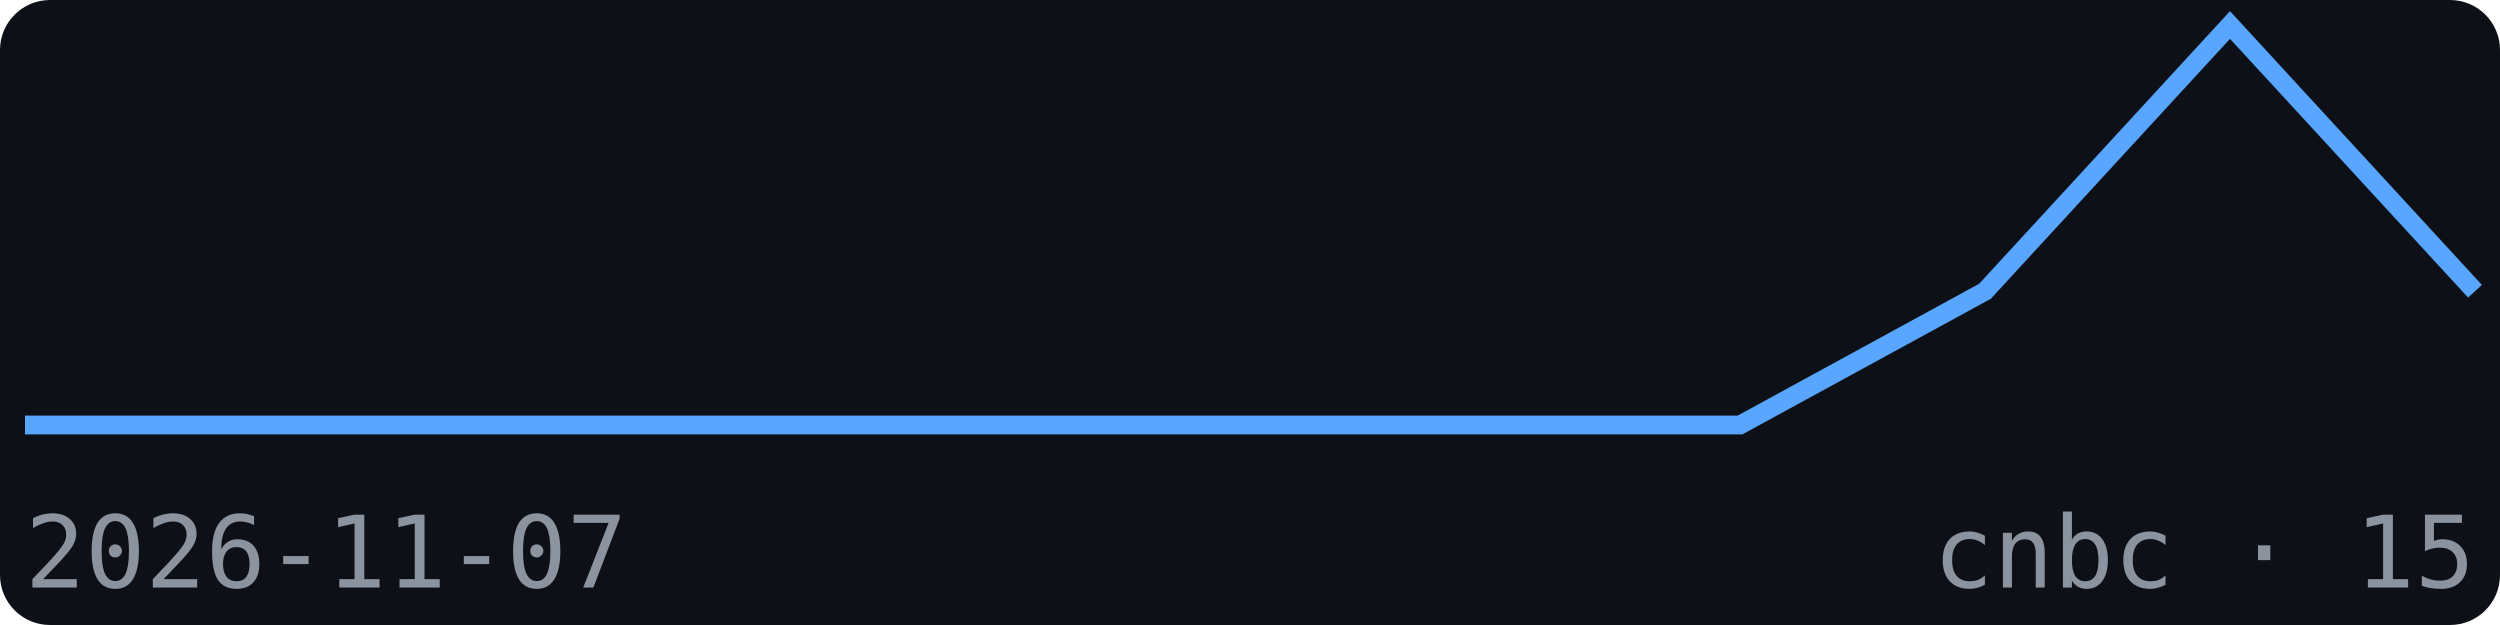
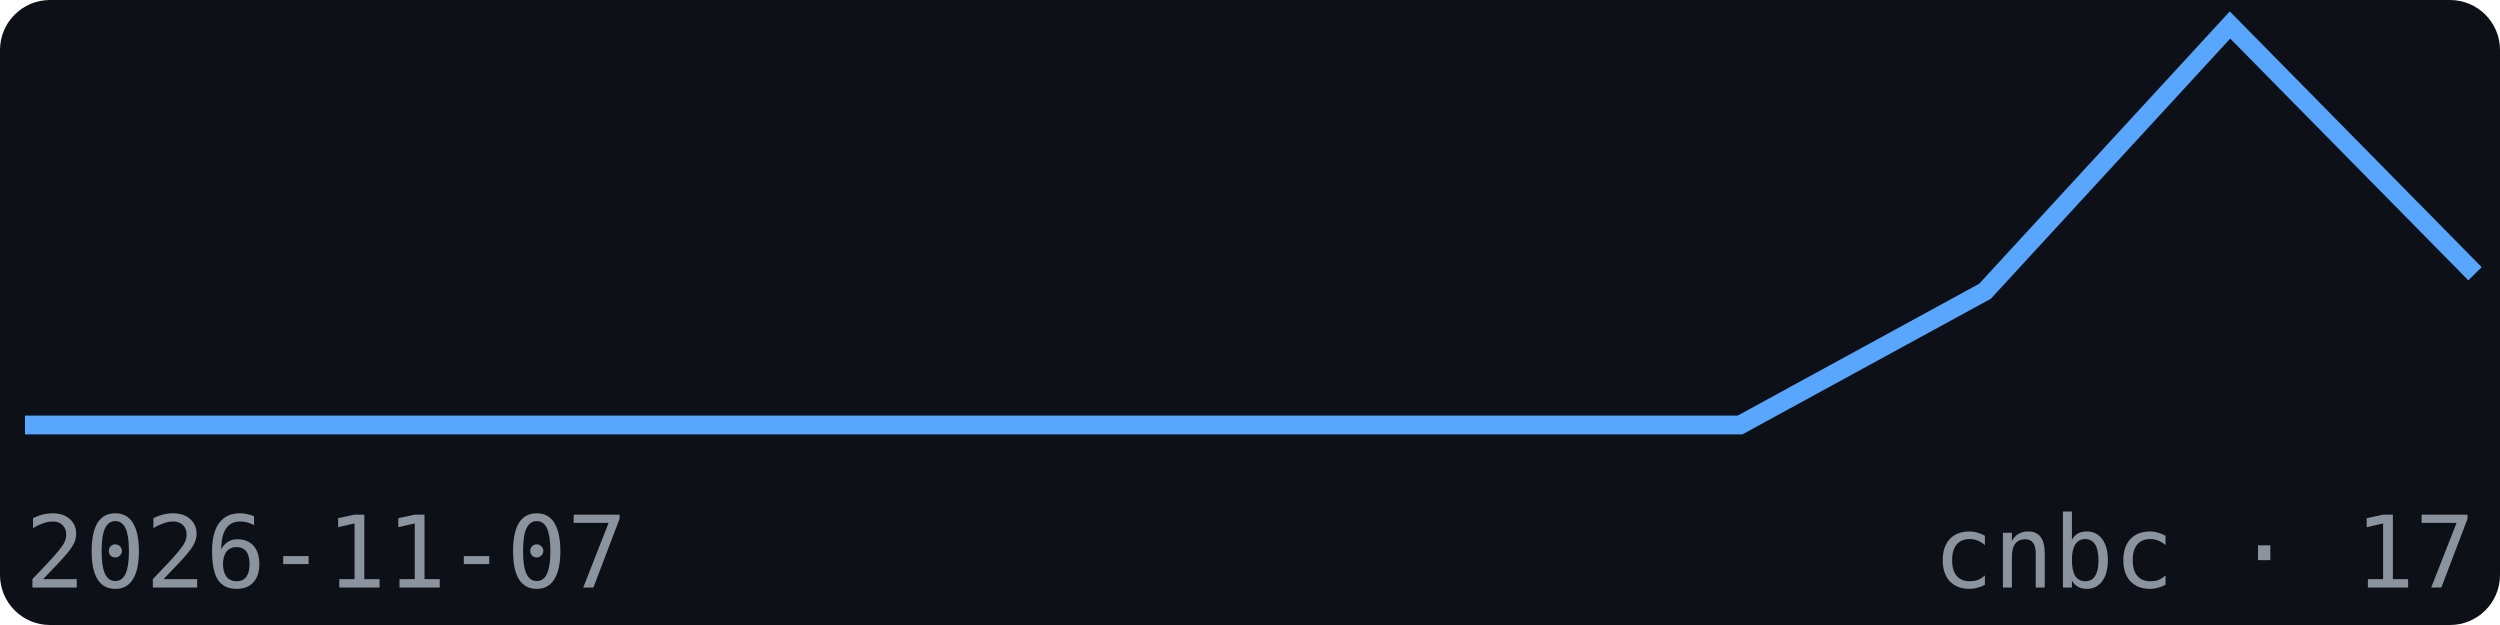
<svg xmlns="http://www.w3.org/2000/svg" width="200" height="50" viewBox="0 0 200 50" font-family="monospace">
  <rect width="200" height="50" fill="#0d1117" rx="4" />
-   <polyline points="2.0,34.0 21.6,34.0 41.2,34.0 60.8,34.0 80.4,34.0 100.0,34.0 119.6,34.0 139.2,34.0 158.8,23.3 178.4,2.0 198.0,23.3" fill="none" stroke="#58a6ff" stroke-width="1.5" />
+   <polyline points="2.0,34.0 21.6,34.0 41.2,34.0 60.8,34.0 80.4,34.0 100.0,34.0 119.6,34.0 139.2,34.0 158.8,23.3 178.4,2.0 198.0,21.9" fill="none" stroke="#58a6ff" stroke-width="1.5" />
  <text x="2" y="47" font-size="8" fill="#8b949e">2026-11-07</text>
-   <text x="198" y="47" font-size="8" fill="#8b949e" text-anchor="end">cnbc · 15</text>
+   <text x="198" y="47" font-size="8" fill="#8b949e" text-anchor="end">cnbc · 17</text>
</svg>
